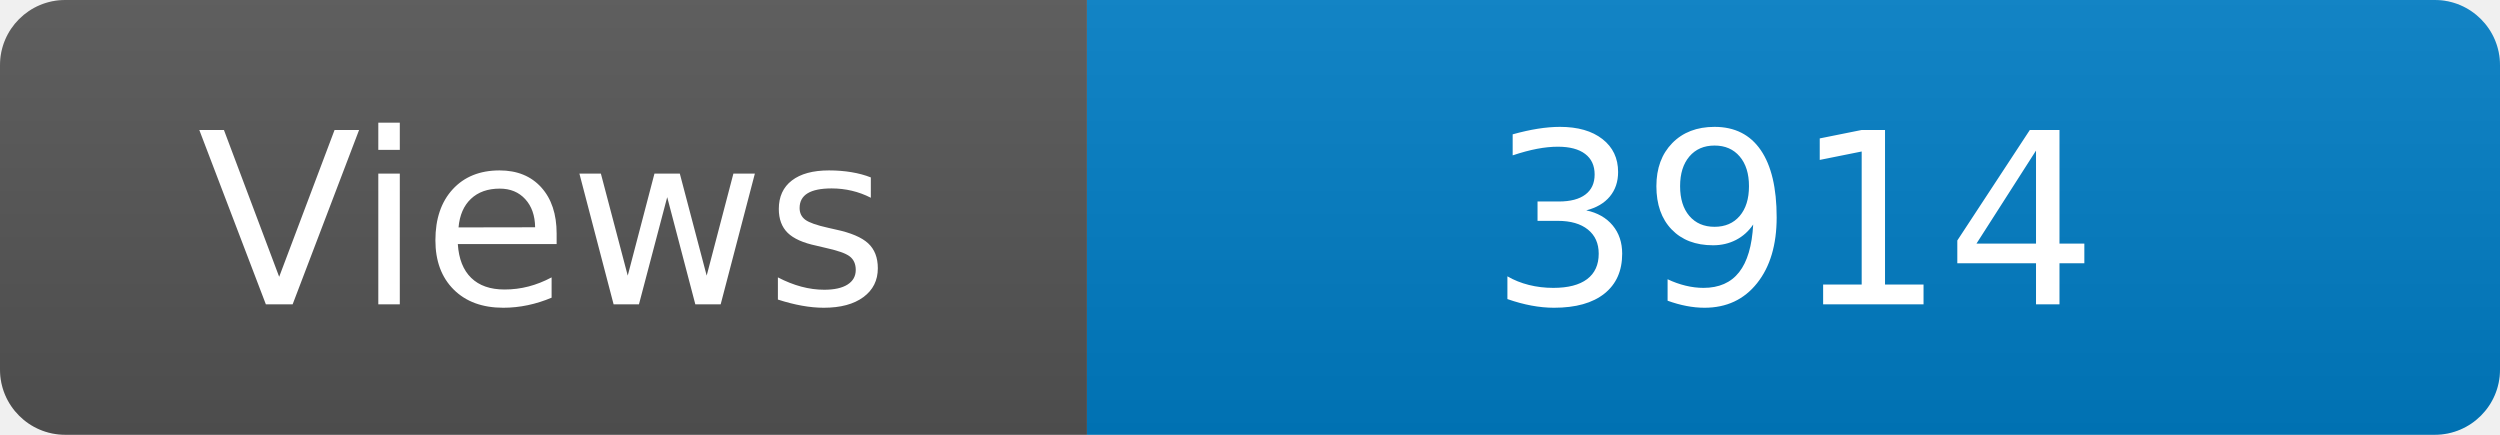
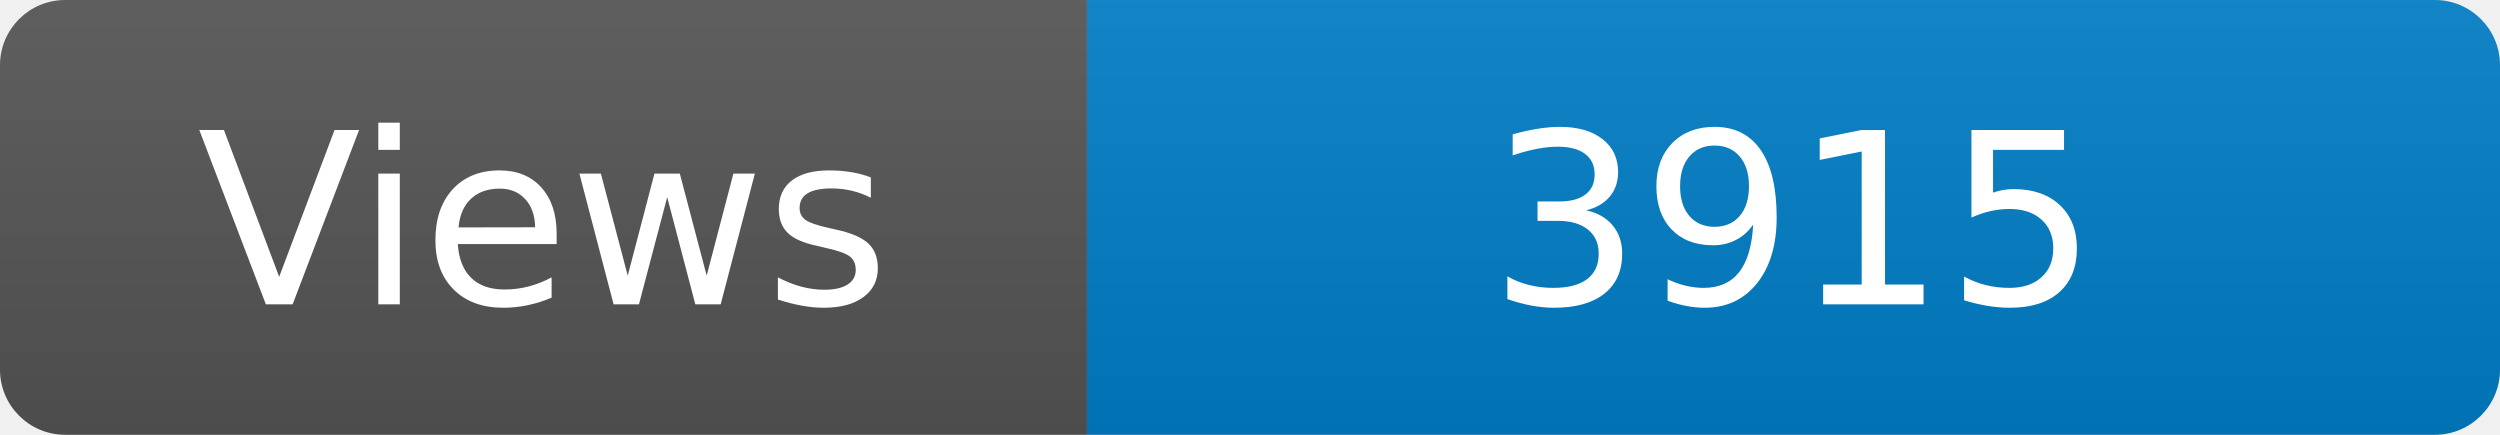
<svg xmlns="http://www.w3.org/2000/svg" width="115" height="20" role="img" aria-label="Maintained?: yes">
  <linearGradient id="s" x2="0" y2="100%">
    <stop offset="0" stop-color="#bbb" stop-opacity=".1" />
    <stop offset="1" stop-opacity=".1" />
  </linearGradient>
  <clipPath id="r">
    <rect width="115" height="20" rx="3" fill="#fff" />
  </clipPath>
  <g clip-path="url(#r)">
    <rect width="50" height="20" fill="#555" />
    <rect x="50" width="160" height="20" fill="#007ec6" />
    <rect width="115" height="20" fill="url(#s)" />
  </g>
  <g fill="#fff" text-anchor="middle" font-family="Verdana,Geneva,DejaVu Sans,sans-serif" font-size="110">
    <text x="250" y="140" transform="scale(.1)" fill="#fff">Views</text>
-     <text x="825" y="140" transform="scale(.1)" fill="#fff">3914</text>
+     <text x="825" y="140" transform="scale(.1)" fill="#fff">3915</text>
  </g>
</svg>
